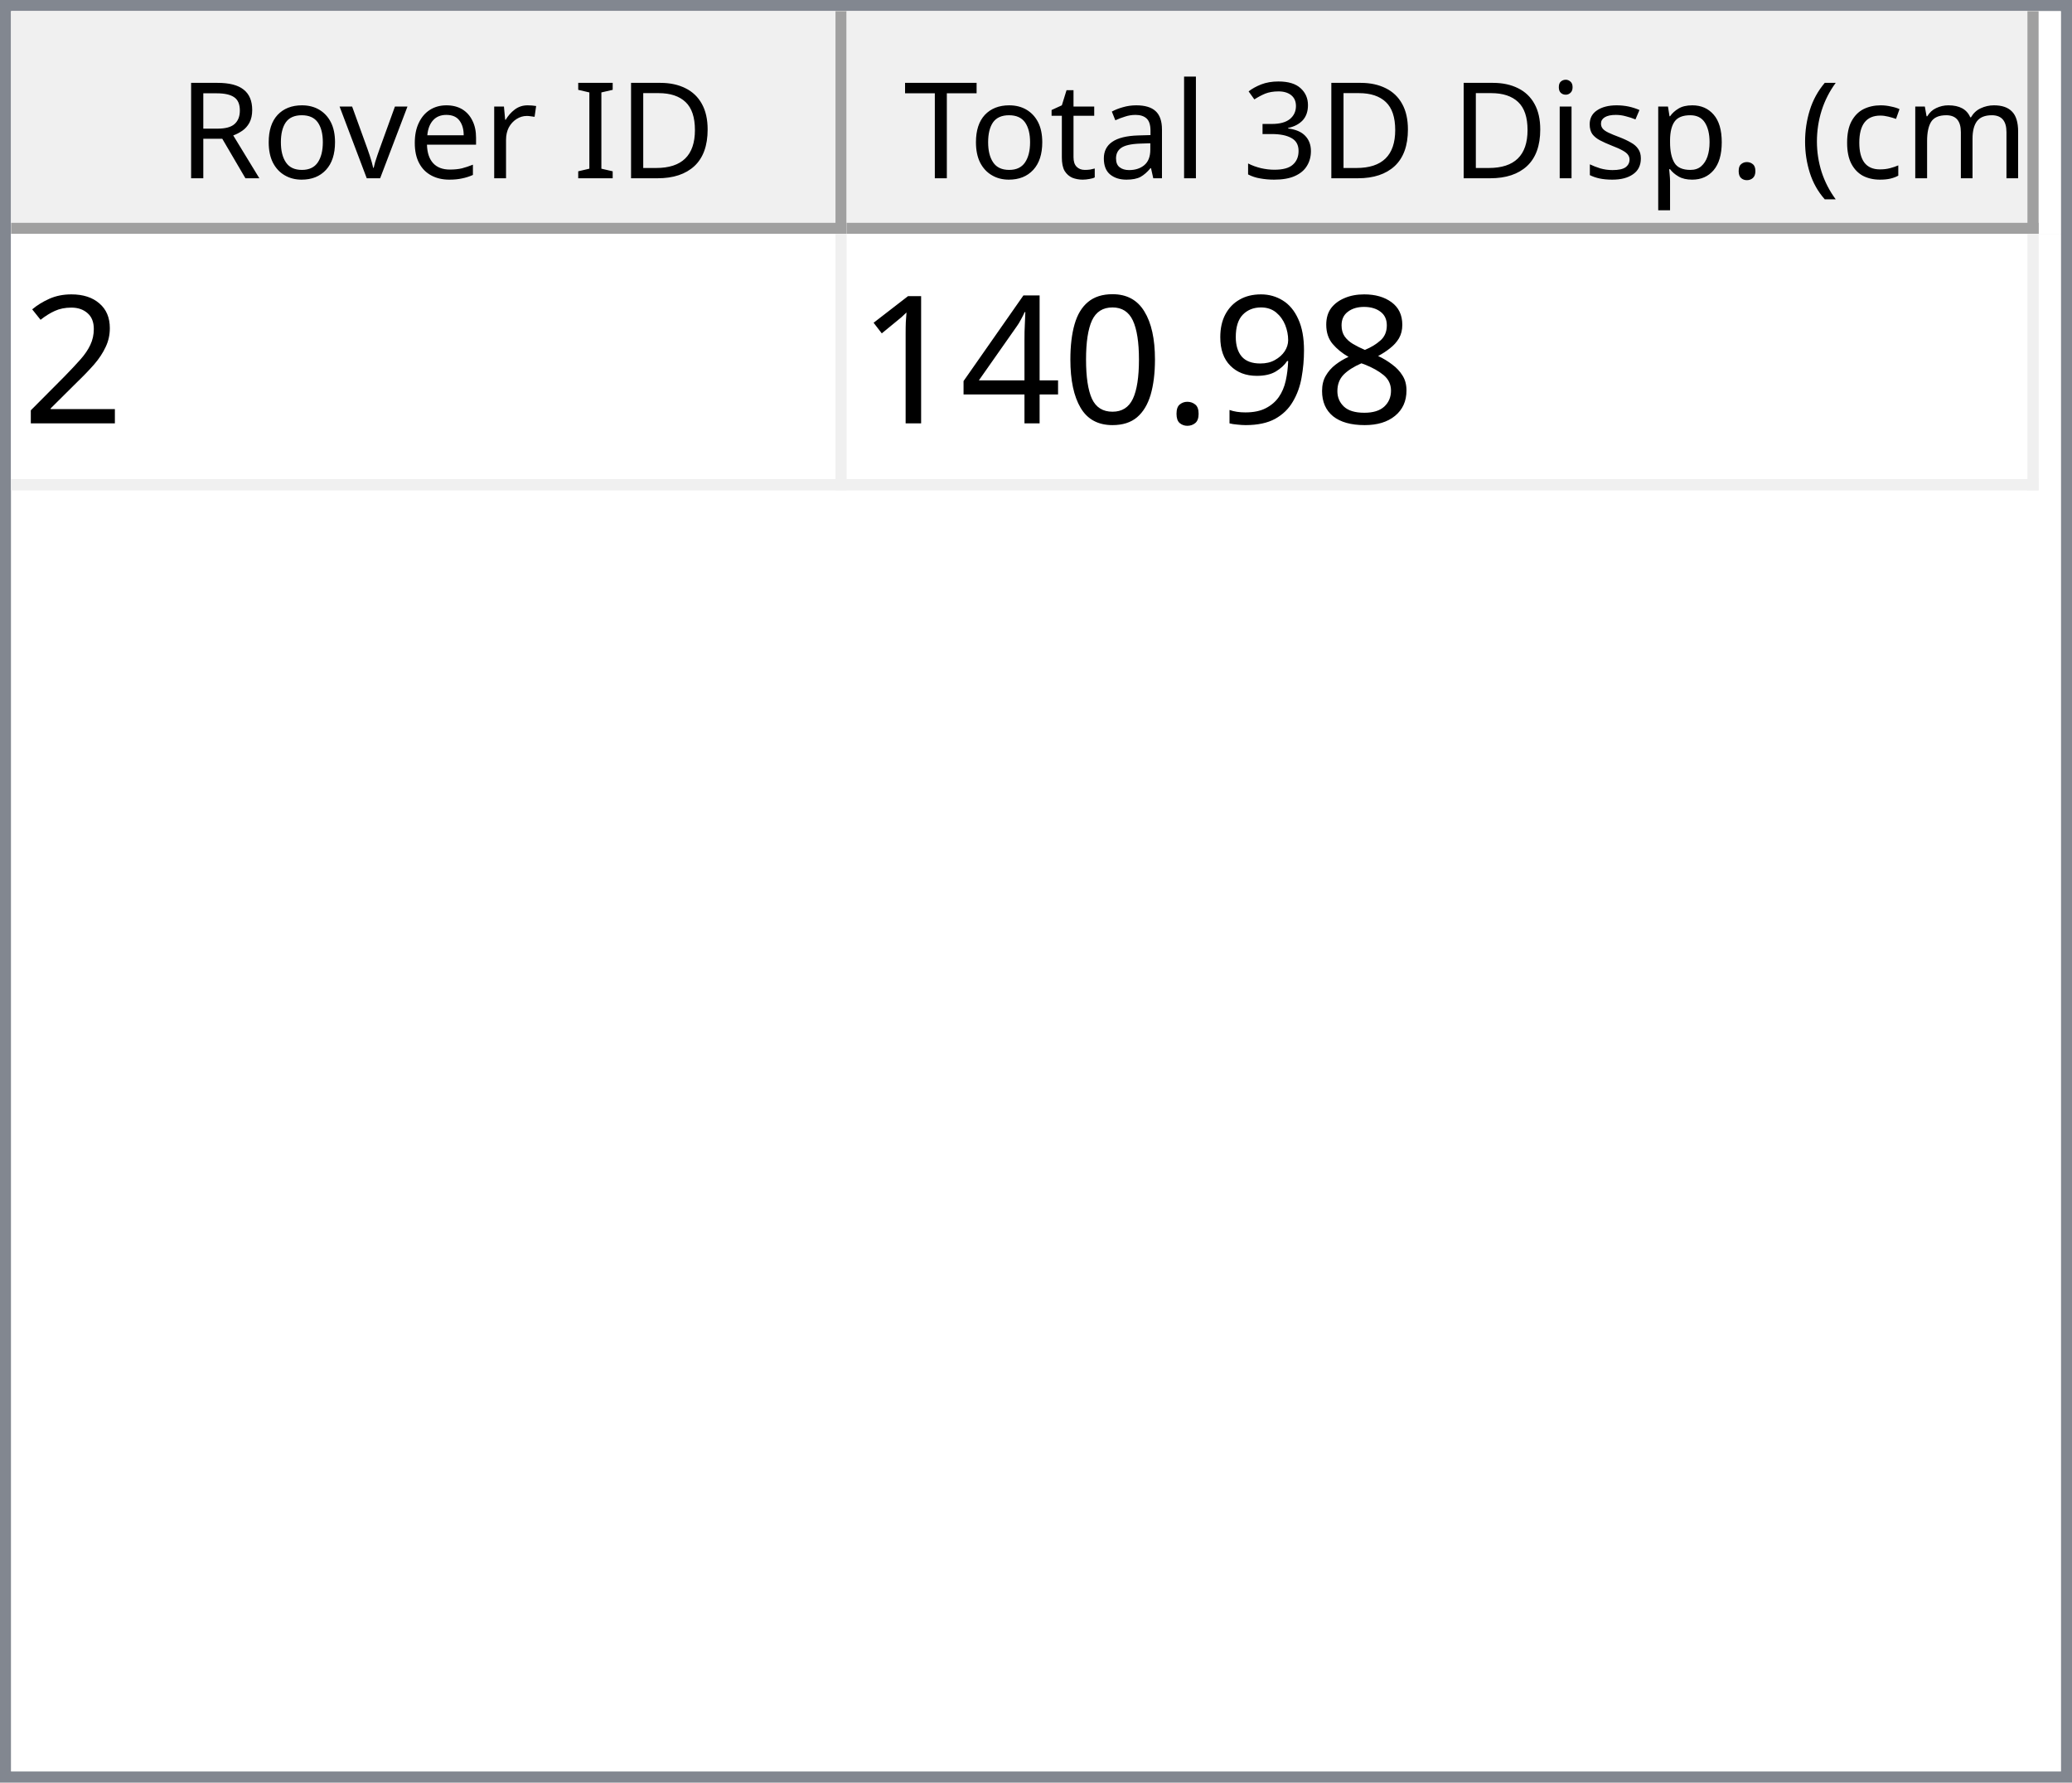
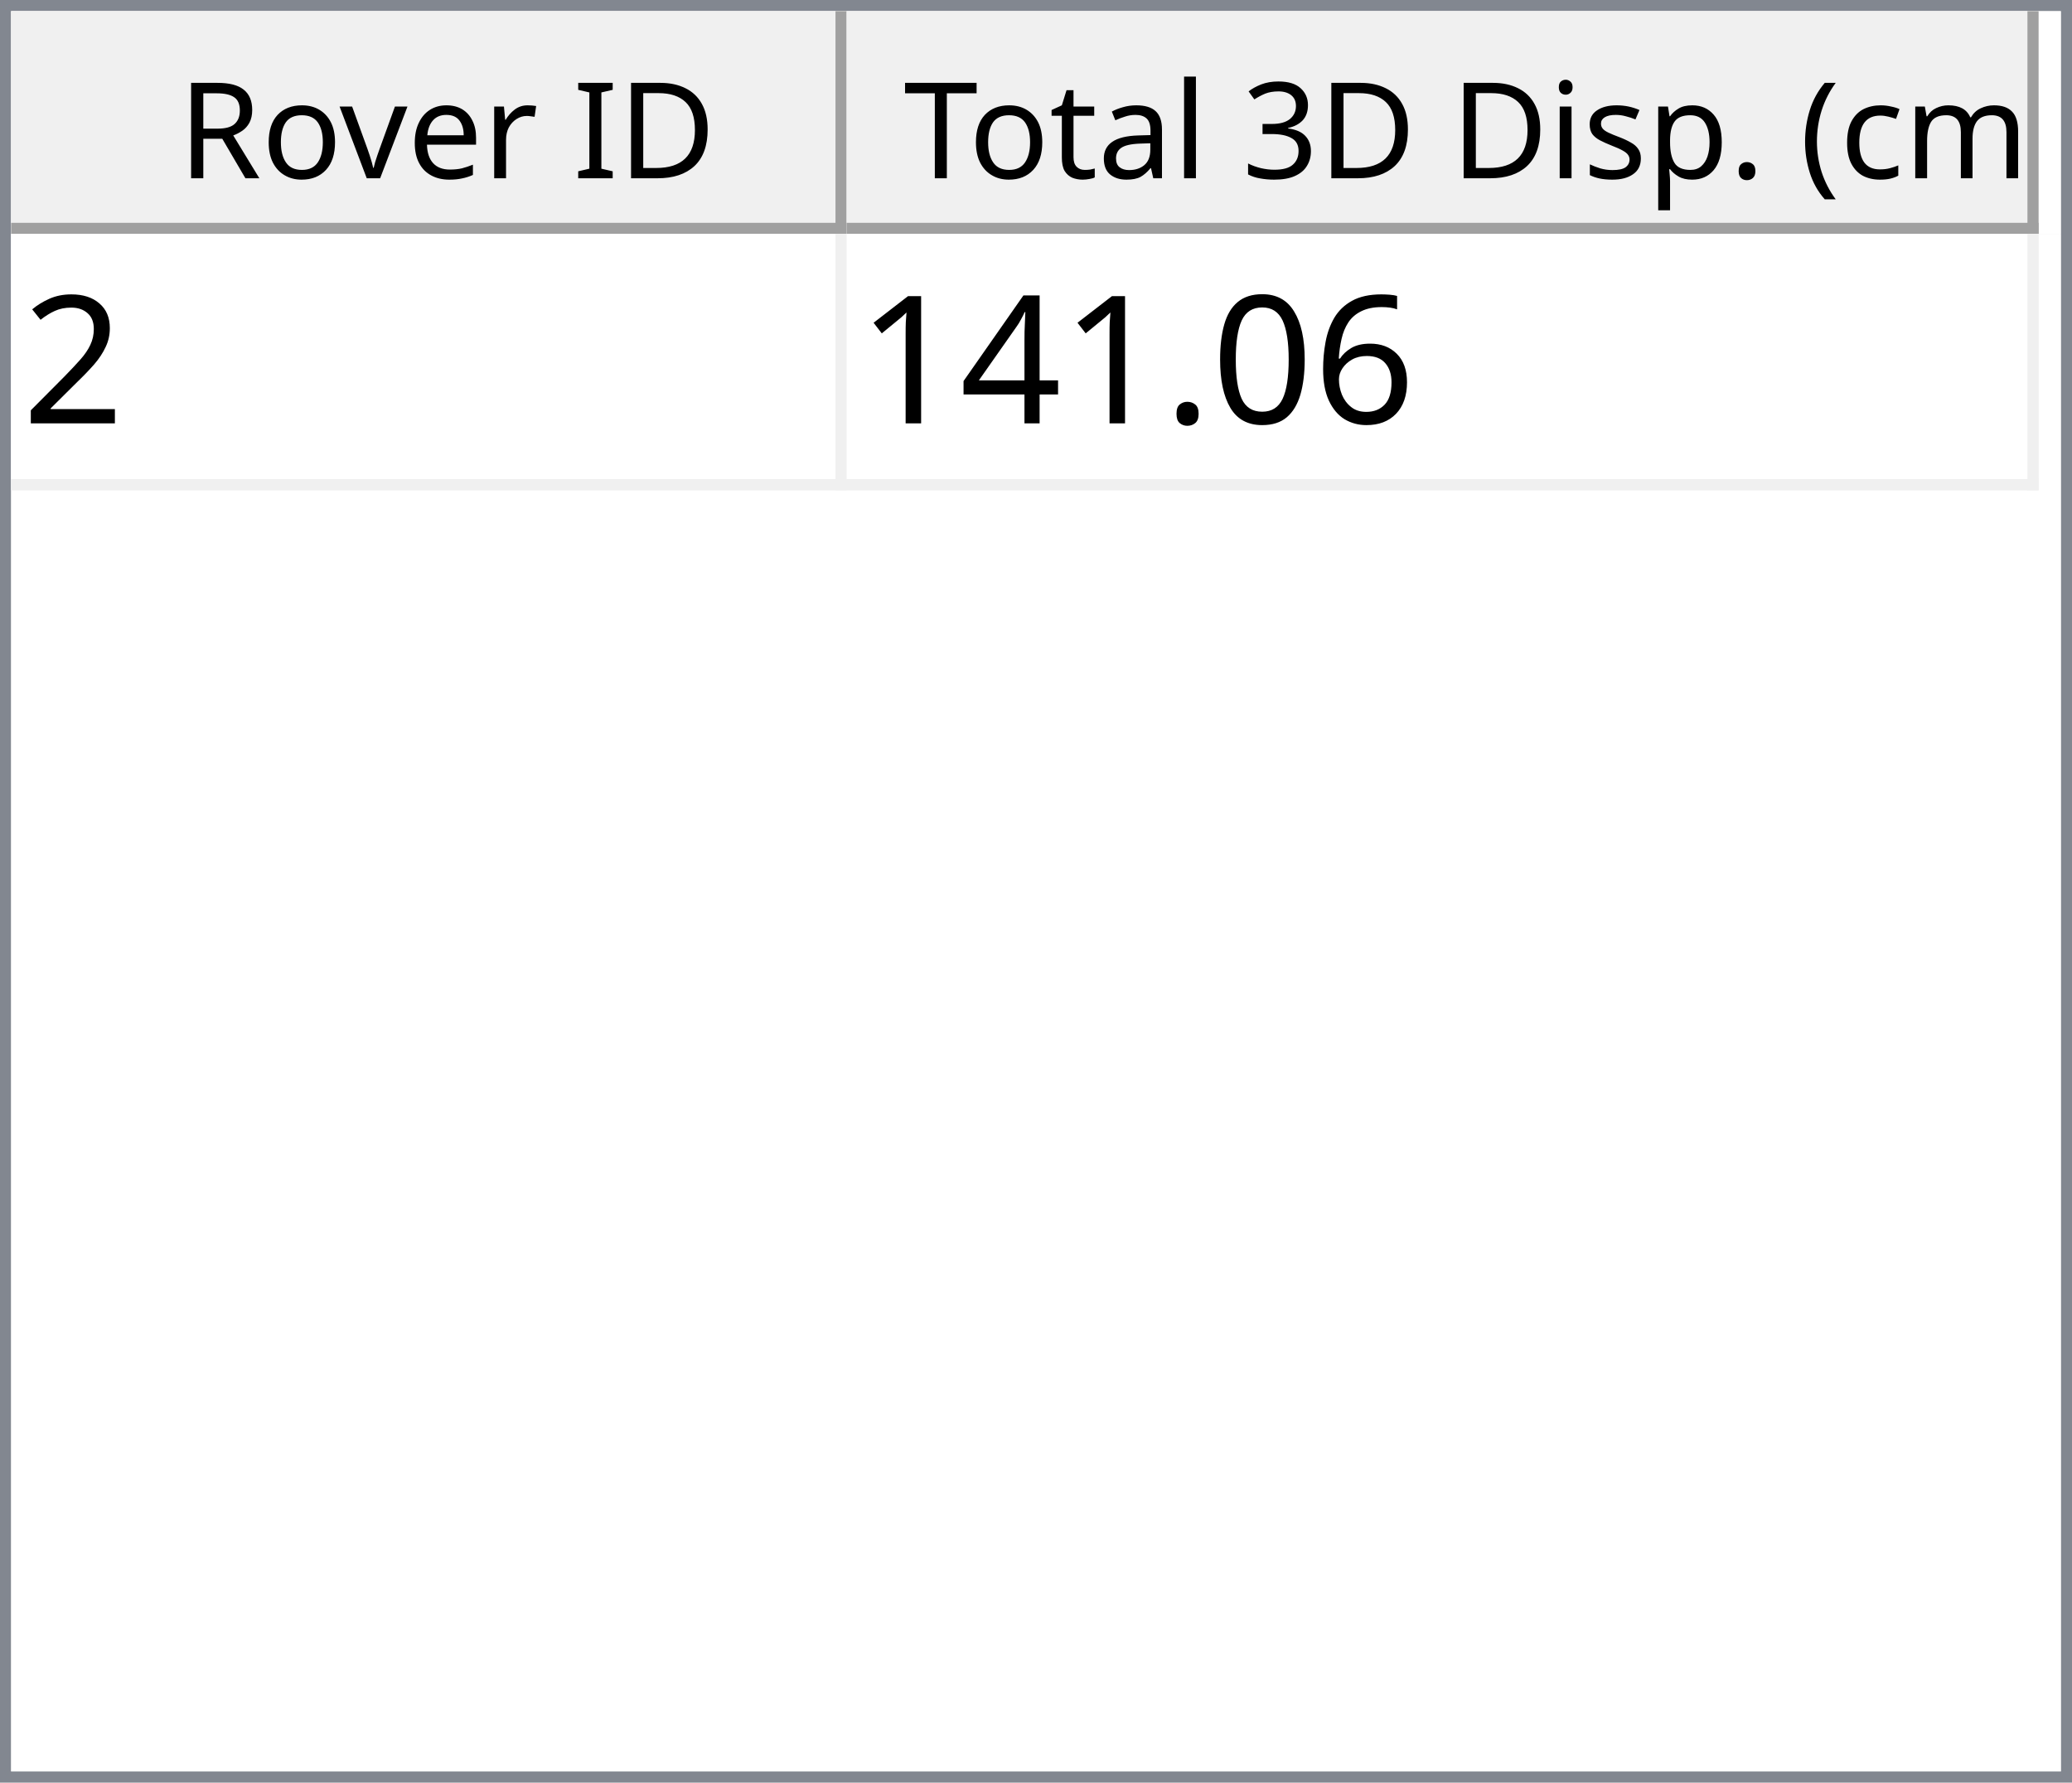
<svg xmlns="http://www.w3.org/2000/svg" style="fill-opacity:1; color-rendering:auto; color-interpolation:auto; text-rendering:auto; stroke:black; stroke-linecap:square; stroke-miterlimit:10; shape-rendering:auto; stroke-opacity:1; fill:black; stroke-dasharray:none; font-weight:normal; stroke-width:1; font-family:'Dialog'; font-style:normal; stroke-linejoin:miter; font-size:12px; stroke-dashoffset:0; image-rendering:auto;" width="186" height="160">
  <defs id="genericDefs" />
  <g>
    <defs id="defs1">
      <clipPath clipPathUnits="userSpaceOnUse" id="clipPath1">
        <path d="M0 0 L186 0 L186 160 L0 160 L0 0 Z" />
      </clipPath>
      <clipPath clipPathUnits="userSpaceOnUse" id="clipPath2">
        <path d="M0 0 L0 160 L186 160 L186 0 Z" />
      </clipPath>
      <clipPath clipPathUnits="userSpaceOnUse" id="clipPath3">
        <path d="M0 0 L0 20 L184 20 L184 0 Z" />
      </clipPath>
      <clipPath clipPathUnits="userSpaceOnUse" id="clipPath4">
        <path d="M0 0 L0 20 L75 20 L75 0 Z" />
      </clipPath>
      <clipPath clipPathUnits="userSpaceOnUse" id="clipPath5">
        <path d="M1 1 L1 19 L74 19 L74 1 Z" />
      </clipPath>
      <clipPath clipPathUnits="userSpaceOnUse" id="clipPath6">
        <path d="M0 0 L0 18 L73 18 L73 0 Z" />
      </clipPath>
      <clipPath clipPathUnits="userSpaceOnUse" id="clipPath7">
        <path d="M-0.5 -0.5 L-0.5 19.5 L74.5 19.5 L74.5 -0.5 Z" />
      </clipPath>
      <clipPath clipPathUnits="userSpaceOnUse" id="clipPath8">
        <path d="M0 0 L0 20 L107 20 L107 0 Z" />
      </clipPath>
      <clipPath clipPathUnits="userSpaceOnUse" id="clipPath9">
        <path d="M1 1 L1 19 L106 19 L106 1 Z" />
      </clipPath>
      <clipPath clipPathUnits="userSpaceOnUse" id="clipPath10">
        <path d="M0 0 L0 18 L105 18 L105 0 Z" />
      </clipPath>
      <clipPath clipPathUnits="userSpaceOnUse" id="clipPath11">
        <path d="M-0.5 -0.5 L-0.5 19.5 L106.5 19.5 L106.5 -0.5 Z" />
      </clipPath>
      <clipPath clipPathUnits="userSpaceOnUse" id="clipPath12">
        <path d="M0 0 L0 138 L184 138 L184 0 Z" />
      </clipPath>
      <clipPath clipPathUnits="userSpaceOnUse" id="clipPath13">
        <path d="M0 0 L0 23 L182 23 L182 0 Z" />
      </clipPath>
      <clipPath clipPathUnits="userSpaceOnUse" id="clipPath14">
        <path d="M-0.5 -0.5 L-0.5 22.5 L181.5 22.5 L181.5 -0.5 Z" />
      </clipPath>
      <clipPath clipPathUnits="userSpaceOnUse" id="clipPath15">
        <path d="M0 0 L0 22 L74 22 L74 0 Z" />
      </clipPath>
      <clipPath clipPathUnits="userSpaceOnUse" id="clipPath16">
        <path d="M0 0 L0 22 L106 22 L106 0 Z" />
      </clipPath>
      <font horiz-adv-x="64.551" id="font1">
        <font-face ascent="107.91" descent="25.098" units-per-em="100" style="font-style:normal; font-family:Segoe UI; font-weight:normal;" />
        <missing-glyph horiz-adv-x="64.551" d="M8.109 0 L8.109 68.266 L56.453 68.266 L56.453 0 L8.109 0 ZM15.328 7.234 L49.219 7.234 L49.219 61.031 L15.328 61.031 L15.328 7.234 Z" />
        <glyph unicode="D" horiz-adv-x="70.117" d="M9.188 0 L9.188 70.016 L28.516 70.016 Q65.531 70.016 65.531 35.891 Q65.531 19.672 55.25 9.836 Q44.969 0 27.734 0 L9.188 0 ZM17.391 62.594 L17.391 7.422 L27.828 7.422 Q41.609 7.422 49.273 14.797 Q56.938 22.172 56.938 35.688 Q56.938 62.594 28.328 62.594 L17.391 62.594 Z" />
        <glyph unicode="I" horiz-adv-x="26.611" d="M17.391 0 L9.188 0 L9.188 70.016 L17.391 70.016 L17.391 0 Z" />
        <glyph unicode=" " horiz-adv-x="27.393" d="" />
        <glyph unicode="r" horiz-adv-x="34.766" d="M34.188 41.891 Q32.078 43.5 28.125 43.5 Q23 43.5 19.555 38.672 Q16.109 33.844 16.109 25.484 L16.109 0 L8.109 0 L8.109 50 L16.109 50 L16.109 39.703 L16.312 39.703 Q18.016 44.969 21.531 47.922 Q25.047 50.875 29.391 50.875 Q32.516 50.875 34.188 50.203 L34.188 41.891 Z" />
        <glyph unicode="e" horiz-adv-x="52.295" d="M48.297 23 L12.984 23 Q13.188 14.656 17.484 10.109 Q21.781 5.562 29.297 5.562 Q37.75 5.562 44.828 11.141 L44.828 3.609 Q38.234 -1.172 27.391 -1.172 Q16.797 -1.172 10.742 5.641 Q4.688 12.453 4.688 24.812 Q4.688 36.469 11.305 43.82 Q17.922 51.172 27.734 51.172 Q37.547 51.172 42.922 44.828 Q48.297 38.484 48.297 27.203 L48.297 23 ZM40.094 29.781 Q40.047 36.719 36.75 40.578 Q33.453 44.438 27.594 44.438 Q21.922 44.438 17.969 40.383 Q14.016 36.328 13.094 29.781 L40.094 29.781 Z" />
        <glyph unicode="v" horiz-adv-x="47.9" d="M47.406 50 L27.484 0 L19.625 0 L0.688 50 L9.469 50 L22.172 13.672 Q23.578 9.672 23.922 6.688 L24.125 6.688 Q24.609 10.453 25.688 13.484 L38.969 50 L47.406 50 Z" />
        <glyph unicode="o" horiz-adv-x="58.594" d="M29 -1.172 Q17.922 -1.172 11.305 5.836 Q4.688 12.844 4.688 24.422 Q4.688 37.016 11.57 44.094 Q18.453 51.172 30.172 51.172 Q41.359 51.172 47.633 44.289 Q53.906 37.406 53.906 25.203 Q53.906 13.234 47.141 6.031 Q40.375 -1.172 29 -1.172 ZM29.594 44.438 Q21.875 44.438 17.383 39.188 Q12.891 33.938 12.891 24.703 Q12.891 15.828 17.43 10.695 Q21.969 5.562 29.594 5.562 Q37.359 5.562 41.531 10.594 Q45.703 15.625 45.703 24.906 Q45.703 34.281 41.531 39.359 Q37.359 44.438 29.594 44.438 Z" />
        <glyph unicode="R" horiz-adv-x="59.814" d="M59.375 0 L49.609 0 L37.891 19.625 Q36.281 22.359 34.766 24.289 Q33.25 26.219 31.664 27.438 Q30.078 28.656 28.25 29.219 Q26.422 29.781 24.125 29.781 L17.391 29.781 L17.391 0 L9.188 0 L9.188 70.016 L30.078 70.016 Q34.672 70.016 38.555 68.867 Q42.438 67.719 45.289 65.375 Q48.141 63.031 49.758 59.547 Q51.375 56.062 51.375 51.375 Q51.375 47.703 50.273 44.656 Q49.172 41.609 47.148 39.211 Q45.125 36.812 42.266 35.133 Q39.406 33.453 35.844 32.516 L35.844 32.328 Q37.594 31.547 38.891 30.547 Q40.188 29.547 41.359 28.18 Q42.531 26.812 43.68 25.078 Q44.828 23.344 46.234 21.047 L59.375 0 ZM17.391 62.594 L17.391 37.203 L28.516 37.203 Q31.594 37.203 34.203 38.133 Q36.812 39.062 38.719 40.797 Q40.625 42.531 41.703 45.047 Q42.781 47.562 42.781 50.688 Q42.781 56.297 39.141 59.445 Q35.5 62.594 28.609 62.594 L17.391 62.594 Z" />
        <glyph unicode=")" horiz-adv-x="30.176" d="M8.297 -15.922 L1.172 -15.922 Q16.406 2.344 16.406 26.812 Q16.406 51.469 1.078 70.016 L8.297 70.016 Q23.531 52.156 23.531 26.703 Q23.531 1.375 8.297 -15.922 Z" />
        <glyph unicode="m" horiz-adv-x="86.133" d="M79.109 0 L71.094 0 L71.094 28.719 Q71.094 37.016 68.531 40.727 Q65.969 44.438 59.906 44.438 Q54.781 44.438 51.195 39.75 Q47.609 35.062 47.609 28.516 L47.609 0 L39.594 0 L39.594 29.688 Q39.594 44.438 28.219 44.438 Q22.953 44.438 19.531 40.016 Q16.109 35.594 16.109 28.516 L16.109 0 L8.109 0 L8.109 50 L16.109 50 L16.109 42.094 L16.312 42.094 Q21.625 51.172 31.844 51.172 Q36.969 51.172 40.773 48.312 Q44.578 45.453 46 40.828 Q51.562 51.172 62.594 51.172 Q79.109 51.172 79.109 30.812 L79.109 0 Z" />
        <glyph unicode="c" horiz-adv-x="46.191" d="M42.188 2.297 Q36.422 -1.172 28.516 -1.172 Q17.828 -1.172 11.258 5.789 Q4.688 12.75 4.688 23.828 Q4.688 36.188 11.766 43.68 Q18.844 51.172 30.672 51.172 Q37.25 51.172 42.281 48.734 L42.281 40.531 Q36.719 44.438 30.375 44.438 Q22.703 44.438 17.797 38.945 Q12.891 33.453 12.891 24.516 Q12.891 15.719 17.508 10.641 Q22.125 5.562 29.891 5.562 Q36.422 5.562 42.188 9.906 L42.188 2.297 Z" />
        <glyph unicode="(" horiz-adv-x="30.176" d="M29.109 -15.922 L21.969 -15.922 Q6.844 1.375 6.844 26.703 Q6.844 52.156 21.969 70.016 L29.203 70.016 Q13.875 51.469 13.875 26.812 Q13.875 2.344 29.109 -15.922 Z" />
        <glyph unicode="." horiz-adv-x="21.68" d="M10.891 -1.078 Q8.641 -1.078 7.055 0.539 Q5.469 2.156 5.469 4.391 Q5.469 6.641 7.055 8.273 Q8.641 9.906 10.891 9.906 Q13.188 9.906 14.797 8.273 Q16.406 6.641 16.406 4.391 Q16.406 2.156 14.797 0.539 Q13.188 -1.078 10.891 -1.078 Z" />
        <glyph unicode="p" horiz-adv-x="58.789" d="M16.312 7.234 L16.109 7.234 L16.109 -23 L8.109 -23 L8.109 50 L16.109 50 L16.109 41.219 L16.312 41.219 Q22.219 51.172 33.594 51.172 Q43.266 51.172 48.688 44.461 Q54.109 37.75 54.109 26.469 Q54.109 13.922 48 6.375 Q41.891 -1.172 31.297 -1.172 Q21.578 -1.172 16.312 7.234 ZM16.109 27.391 L16.109 20.406 Q16.109 14.203 20.141 9.883 Q24.172 5.562 30.375 5.562 Q37.641 5.562 41.773 11.133 Q45.906 16.703 45.906 26.609 Q45.906 34.969 42.047 39.703 Q38.188 44.438 31.594 44.438 Q24.609 44.438 20.359 39.578 Q16.109 34.719 16.109 27.391 Z" />
        <glyph unicode="s" horiz-adv-x="42.432" d="M5.078 1.812 L5.078 10.406 Q11.625 5.562 19.484 5.562 Q30.031 5.562 30.031 12.594 Q30.031 14.594 29.125 15.992 Q28.219 17.391 26.68 18.461 Q25.141 19.531 23.07 20.383 Q21 21.234 18.609 22.172 Q15.281 23.484 12.766 24.828 Q10.25 26.172 8.57 27.859 Q6.891 29.547 6.031 31.695 Q5.172 33.844 5.172 36.719 Q5.172 40.234 6.789 42.945 Q8.406 45.656 11.086 47.484 Q13.766 49.312 17.211 50.242 Q20.656 51.172 24.312 51.172 Q30.812 51.172 35.938 48.922 L35.938 40.828 Q30.422 44.438 23.25 44.438 Q21 44.438 19.195 43.922 Q17.391 43.406 16.094 42.477 Q14.797 41.547 14.086 40.258 Q13.375 38.969 13.375 37.406 Q13.375 35.453 14.086 34.133 Q14.797 32.812 16.164 31.789 Q17.531 30.766 19.484 29.938 Q21.438 29.109 23.922 28.125 Q27.25 26.859 29.883 25.516 Q32.516 24.172 34.375 22.484 Q36.234 20.797 37.234 18.602 Q38.234 16.406 38.234 13.375 Q38.234 9.672 36.602 6.938 Q34.969 4.203 32.234 2.398 Q29.5 0.594 25.93 -0.289 Q22.359 -1.172 18.453 -1.172 Q10.75 -1.172 5.078 1.812 Z" />
        <glyph unicode="i" horiz-adv-x="24.219" d="M12.203 62.703 Q10.062 62.703 8.547 64.164 Q7.031 65.625 7.031 67.875 Q7.031 70.125 8.547 71.609 Q10.062 73.094 12.203 73.094 Q14.406 73.094 15.945 71.609 Q17.484 70.125 17.484 67.875 Q17.484 65.719 15.945 64.211 Q14.406 62.703 12.203 62.703 ZM16.109 0 L8.109 0 L8.109 50 L16.109 50 L16.109 0 Z" />
        <glyph unicode="3" horiz-adv-x="53.906" d="M46.531 19.828 Q46.531 15.094 44.75 11.211 Q42.969 7.328 39.719 4.57 Q36.469 1.812 31.93 0.297 Q27.391 -1.219 21.922 -1.219 Q11.922 -1.219 6 2.594 L6 11.188 Q13.094 5.609 22.219 5.609 Q25.875 5.609 28.828 6.539 Q31.781 7.469 33.906 9.227 Q36.031 10.984 37.18 13.477 Q38.328 15.969 38.328 19.094 Q38.328 32.812 18.797 32.812 L12.984 32.812 L12.984 39.594 L18.5 39.594 Q35.797 39.594 35.797 52.484 Q35.797 64.406 22.609 64.406 Q15.188 64.406 8.688 59.422 L8.688 67.188 Q15.375 71.188 24.609 71.188 Q29 71.188 32.57 69.969 Q36.141 68.75 38.68 66.555 Q41.219 64.359 42.609 61.281 Q44 58.203 44 54.5 Q44 40.672 30.031 36.719 L30.031 36.531 Q33.594 36.141 36.625 34.797 Q39.656 33.453 41.852 31.305 Q44.047 29.156 45.289 26.25 Q46.531 23.344 46.531 19.828 Z" />
        <glyph unicode="l" horiz-adv-x="24.219" d="M16.109 0 L8.109 0 L8.109 74.031 L16.109 74.031 L16.109 0 Z" />
        <glyph unicode="a" horiz-adv-x="50.879" d="M43.891 0 L35.891 0 L35.891 7.812 L35.688 7.812 Q30.469 -1.172 20.312 -1.172 Q12.844 -1.172 8.617 2.781 Q4.391 6.734 4.391 13.281 Q4.391 27.297 20.906 29.594 L35.891 31.688 Q35.891 44.438 25.594 44.438 Q16.547 44.438 9.281 38.281 L9.281 46.484 Q16.656 51.172 26.266 51.172 Q43.891 51.172 43.891 32.516 L43.891 0 ZM35.891 25.297 L23.828 23.641 Q18.266 22.859 15.43 20.875 Q12.594 18.891 12.594 13.875 Q12.594 10.203 15.211 7.883 Q17.828 5.562 22.172 5.562 Q28.125 5.562 32.008 9.742 Q35.891 13.922 35.891 20.312 L35.891 25.297 Z" />
        <glyph unicode="t" horiz-adv-x="33.887" d="M31.297 0.484 Q28.469 -1.078 23.828 -1.078 Q10.688 -1.078 10.688 13.578 L10.688 43.172 L2.094 43.172 L2.094 50 L10.688 50 L10.688 62.203 L18.703 64.797 L18.703 50 L31.297 50 L31.297 43.172 L18.703 43.172 L18.703 14.984 Q18.703 9.969 20.414 7.82 Q22.125 5.672 26.078 5.672 Q29.109 5.672 31.297 7.328 L31.297 0.484 Z" />
        <glyph unicode="T" horiz-adv-x="52.393" d="M50.594 62.594 L30.375 62.594 L30.375 0 L22.172 0 L22.172 62.594 L2 62.594 L2 70.016 L50.594 70.016 L50.594 62.594 Z" />
      </font>
      <font horiz-adv-x="75.0" id="font2">
        <font-face ascent="100.537" descent="21.973" units-per-em="100" style="font-style:normal; font-family:sans-serif; font-weight:normal;" />
        <missing-glyph horiz-adv-x="75.0" d="M12.5 0 L12.5 62.5 L62.5 62.5 L62.5 0 L12.5 0 ZM14.062 1.562 L60.938 1.562 L60.938 60.938 L14.062 60.938 L14.062 1.562 Z" />
        <glyph unicode="2" horiz-adv-x="55.615" d="M50.344 8.453 L50.344 0 L3.031 0 Q2.938 3.172 4.047 6.109 Q5.859 10.938 9.836 15.625 Q13.812 20.312 21.344 26.469 Q33.016 36.031 37.117 41.625 Q41.219 47.219 41.219 52.203 Q41.219 57.422 37.477 61.008 Q33.734 64.594 27.734 64.594 Q21.391 64.594 17.578 60.789 Q13.766 56.984 13.719 50.25 L4.688 51.172 Q5.609 61.281 11.664 66.578 Q17.719 71.875 27.938 71.875 Q38.234 71.875 44.242 66.164 Q50.25 60.453 50.25 52 Q50.25 47.703 48.492 43.555 Q46.734 39.406 42.656 34.812 Q38.578 30.219 29.109 22.219 Q21.188 15.578 18.945 13.211 Q16.703 10.844 15.234 8.453 L50.344 8.453 Z" />
-         <glyph unicode="8" horiz-adv-x="55.615" d="M17.672 38.812 Q12.203 40.828 9.57 44.539 Q6.938 48.25 6.938 53.422 Q6.938 61.234 12.555 66.555 Q18.172 71.875 27.484 71.875 Q36.859 71.875 42.578 66.43 Q48.297 60.984 48.297 53.172 Q48.297 48.188 45.68 44.508 Q43.062 40.828 37.75 38.812 Q44.344 36.672 47.781 31.883 Q51.219 27.094 51.219 20.453 Q51.219 11.281 44.727 5.031 Q38.234 -1.219 27.641 -1.219 Q17.047 -1.219 10.547 5.055 Q4.047 11.328 4.047 20.703 Q4.047 27.688 7.594 32.398 Q11.141 37.109 17.672 38.812 ZM15.922 53.719 Q15.922 48.641 19.195 45.414 Q22.469 42.188 27.688 42.188 Q32.766 42.188 36.016 45.383 Q39.266 48.578 39.266 53.219 Q39.266 58.062 35.914 61.359 Q32.562 64.656 27.594 64.656 Q22.562 64.656 19.242 61.43 Q15.922 58.203 15.922 53.719 ZM13.094 20.656 Q13.094 16.891 14.875 13.375 Q16.656 9.859 20.172 7.93 Q23.688 6 27.734 6 Q34.031 6 38.133 10.055 Q42.234 14.109 42.234 20.359 Q42.234 26.703 38.016 30.859 Q33.797 35.016 27.438 35.016 Q21.234 35.016 17.164 30.914 Q13.094 26.812 13.094 20.656 Z" />
-         <glyph unicode="9" horiz-adv-x="55.615" d="M5.469 16.547 L13.922 17.328 Q14.984 11.375 18.016 8.688 Q21.047 6 25.781 6 Q29.828 6 32.883 7.859 Q35.938 9.719 37.891 12.82 Q39.844 15.922 41.164 21.195 Q42.484 26.469 42.484 31.938 Q42.484 32.516 42.438 33.688 Q39.797 29.5 35.234 26.883 Q30.672 24.266 25.344 24.266 Q16.453 24.266 10.305 30.711 Q4.156 37.156 4.156 47.703 Q4.156 58.594 10.578 65.234 Q17 71.875 26.656 71.875 Q33.641 71.875 39.43 68.117 Q45.219 64.359 48.219 57.398 Q51.219 50.438 51.219 37.25 Q51.219 23.531 48.242 15.406 Q45.266 7.281 39.383 3.031 Q33.5 -1.219 25.594 -1.219 Q17.188 -1.219 11.867 3.445 Q6.547 8.109 5.469 16.547 ZM41.453 48.141 Q41.453 55.719 37.43 60.156 Q33.406 64.594 27.734 64.594 Q21.875 64.594 17.531 59.812 Q13.188 55.031 13.188 47.406 Q13.188 40.578 17.312 36.305 Q21.438 32.031 27.484 32.031 Q33.594 32.031 37.523 36.305 Q41.453 40.578 41.453 48.141 Z" />
+         <glyph unicode="6" horiz-adv-x="55.615" d="M49.75 54.047 L41.016 53.375 Q39.844 58.547 37.703 60.891 Q34.125 64.656 28.906 64.656 Q24.703 64.656 21.531 62.312 Q17.391 59.281 14.992 53.469 Q12.594 47.656 12.5 36.922 Q15.672 41.75 20.266 44.094 Q24.859 46.438 29.891 46.438 Q38.672 46.438 44.852 39.969 Q51.031 33.5 51.031 23.25 Q51.031 16.5 48.125 10.719 Q45.219 4.938 40.141 1.859 Q35.062 -1.219 28.609 -1.219 Q17.625 -1.219 10.695 6.859 Q3.766 14.938 3.766 33.5 Q3.766 54.25 11.422 63.672 Q18.109 71.875 29.438 71.875 Q37.891 71.875 43.289 67.141 Q48.688 62.406 49.75 54.047 ZM13.875 23.188 Q13.875 18.656 15.797 14.508 Q17.719 10.359 21.188 8.18 Q24.656 6 28.469 6 Q34.031 6 38.039 10.492 Q42.047 14.984 42.047 22.703 Q42.047 30.125 38.086 34.398 Q34.125 38.672 28.125 38.672 Q22.172 38.672 18.023 34.398 Q13.875 30.125 13.875 23.188 Z" />
+         <glyph unicode="0" horiz-adv-x="55.615" d="M4.156 35.297 Q4.156 48 6.766 55.742 Q9.375 63.484 14.523 67.68 Q19.672 71.875 27.484 71.875 Q33.25 71.875 37.594 69.555 Q41.938 67.234 44.773 62.867 Q47.609 58.5 49.219 52.227 Q50.828 45.953 50.828 35.297 Q50.828 22.703 48.242 14.969 Q45.656 7.234 40.508 3.008 Q35.359 -1.219 27.484 -1.219 Q17.141 -1.219 11.234 6.203 Q4.156 15.141 4.156 35.297 ZM13.188 35.297 Q13.188 17.672 17.312 11.836 Q21.438 6 27.484 6 Q33.547 6 37.672 11.859 Q41.797 17.719 41.797 35.297 Q41.797 52.984 37.672 58.789 Q33.547 64.594 27.391 64.594 Q21.344 64.594 17.719 59.469 Q13.188 52.938 13.188 35.297 Z" />
        <glyph unicode="." horiz-adv-x="27.783" d="M9.078 0 L9.078 10.016 L19.094 10.016 L19.094 0 L9.078 0 Z" />
-         <glyph unicode="0" horiz-adv-x="55.615" d="M4.156 35.297 Q4.156 48 6.766 55.742 Q9.375 63.484 14.523 67.68 Q19.672 71.875 27.484 71.875 Q33.25 71.875 37.594 69.555 Q41.938 67.234 44.773 62.867 Q47.609 58.5 49.219 52.227 Q50.828 45.953 50.828 35.297 Q50.828 22.703 48.242 14.969 Q45.656 7.234 40.508 3.008 Q35.359 -1.219 27.484 -1.219 Q17.141 -1.219 11.234 6.203 Q4.156 15.141 4.156 35.297 ZM13.188 35.297 Q13.188 17.672 17.312 11.836 Q21.438 6 27.484 6 Q33.547 6 37.672 11.859 Q41.797 17.719 41.797 35.297 Q41.797 52.984 37.672 58.789 Q33.547 64.594 27.391 64.594 Q21.344 64.594 17.719 59.469 Q13.188 52.938 13.188 35.297 Z" />
        <glyph unicode="4" horiz-adv-x="55.615" d="M32.328 0 L32.328 17.141 L1.266 17.141 L1.266 25.203 L33.938 71.578 L41.109 71.578 L41.109 25.203 L50.781 25.203 L50.781 17.141 L41.109 17.141 L41.109 0 L32.328 0 ZM32.328 25.203 L32.328 57.469 L9.906 25.203 L32.328 25.203 Z" />
        <glyph unicode="1" horiz-adv-x="55.615" d="M37.25 0 L28.469 0 L28.469 56 Q25.297 52.984 20.141 49.953 Q14.984 46.922 10.891 45.406 L10.891 53.906 Q18.266 57.375 23.781 62.305 Q29.297 67.234 31.594 71.875 L37.25 71.875 L37.25 0 Z" />
      </font>
    </defs>
    <g style="fill:white; stroke:white;">
      <rect x="0" y="0" width="186" style="clip-path:url(#clipPath1); stroke:none;" height="160" />
    </g>
    <g style="fill:white; text-rendering:optimizeSpeed; color-rendering:optimizeSpeed; image-rendering:optimizeSpeed; shape-rendering:crispEdges; stroke:white; color-interpolation:sRGB;">
      <rect x="0" width="186" height="160" y="0" style="stroke:none;" />
      <path style="stroke:none;" d="M0 160 L186 160 L186 0 L0 0 Z" />
    </g>
    <g style="fill:rgb(240,240,240); font-family:'Segoe UI'; stroke:rgb(240,240,240);">
      <rect x="0" y="0" width="186" style="clip-path:url(#clipPath2); stroke:none;" height="160" />
    </g>
    <g style="fill:rgb(130,135,144); font-family:'Segoe UI'; stroke:rgb(130,135,144);">
      <path d="M0 0 L186 0 L186 160 L0 160 L0 0 ZM1 1 L185 1 L185 159 L1 159 L1 1 Z" style="fill-rule:evenodd; clip-path:url(#clipPath2); stroke:none;" />
    </g>
    <g style="fill:white; font-family:'Segoe UI'; stroke:white;" transform="translate(1,1)">
      <rect x="0" y="0" width="184" style="clip-path:url(#clipPath3); stroke:none;" height="20" />
    </g>
    <g style="fill:rgb(240,240,240); font-family:'Segoe UI'; stroke:rgb(240,240,240);" transform="translate(1,1)">
      <rect x="0" y="0" width="75" style="clip-path:url(#clipPath4); stroke:none;" height="20" />
    </g>
    <g style="font-family:'Segoe UI';" transform="translate(2,2)">
      <text x="14" xml:space="preserve" y="14" style="clip-path:url(#clipPath6); stroke:none;">Rover ID</text>
    </g>
    <g style="fill:rgb(160,160,160); font-family:'Segoe UI'; stroke:rgb(160,160,160); stroke-linejoin:bevel;" transform="translate(1.5,1.5)">
      <line x1="74" x2="74" y1="0" style="fill:none; clip-path:url(#clipPath7);" y2="19" />
    </g>
    <g style="fill:rgb(160,160,160); font-family:'Segoe UI'; stroke:rgb(160,160,160); stroke-linejoin:bevel;" transform="matrix(1,0,0,1,1,1) translate(0.5,0.5)">
      <line x1="0" x2="74" y1="19" style="fill:none; clip-path:url(#clipPath7);" y2="19" />
    </g>
    <g style="fill:rgb(240,240,240); font-family:'Segoe UI'; stroke:rgb(240,240,240);" transform="translate(76,1)">
      <rect x="0" y="0" width="107" style="clip-path:url(#clipPath8); stroke:none;" height="20" />
    </g>
    <g style="font-family:'Segoe UI';" transform="translate(77,2)">
      <text x="1" xml:space="preserve" y="14" style="clip-path:url(#clipPath10); stroke:none;"> Total 3D Disp. (cm)</text>
    </g>
    <g style="fill:rgb(160,160,160); font-family:'Segoe UI'; stroke:rgb(160,160,160); stroke-linejoin:bevel;" transform="translate(76.5,1.5)">
      <line x1="106" x2="106" y1="0" style="fill:none; clip-path:url(#clipPath11);" y2="19" />
    </g>
    <g style="fill:rgb(160,160,160); font-family:'Segoe UI'; stroke:rgb(160,160,160); stroke-linejoin:bevel;" transform="matrix(1,0,0,1,76,1) translate(0.5,0.5)">
      <line x1="0" x2="106" y1="19" style="fill:none; clip-path:url(#clipPath11);" y2="19" />
    </g>
    <g style="fill:white; font-family:'Segoe UI'; stroke:white;" transform="translate(1,21)">
      <rect x="0" y="0" width="184" style="clip-path:url(#clipPath12); stroke:none;" height="138" />
    </g>
    <g style="fill:rgb(240,240,240); font-size:16px; font-family:sans-serif; stroke:rgb(240,240,240);" transform="translate(1,21)">
      <rect x="0" y="0" width="182" style="clip-path:url(#clipPath13); stroke:none;" height="23" />
      <line transform="translate(0.5,0.5)" x1="0" x2="181" y1="22" style="clip-path:url(#clipPath14); fill:none; stroke-linejoin:bevel;" y2="22" />
    </g>
    <g transform="matrix(1,0,0,1,1,21) translate(0.5,0.5)" style="fill:rgb(240,240,240); font-size:16px; font-family:sans-serif; stroke:rgb(240,240,240); stroke-linejoin:bevel;">
      <line x1="74" x2="74" y1="0" style="fill:none; clip-path:url(#clipPath14);" y2="22" />
    </g>
    <g transform="matrix(1,0,0,1,1,21) translate(0.5,0.5)" style="fill:rgb(240,240,240); font-size:16px; font-family:sans-serif; stroke:rgb(240,240,240); stroke-linejoin:bevel;">
      <line x1="181" x2="181" y1="0" style="fill:none; clip-path:url(#clipPath14);" y2="22" />
    </g>
    <g style="fill:white; font-size:16px; font-family:sans-serif; stroke:white;" transform="matrix(1,0,0,1,1,21)">
      <rect x="0" y="0" width="74" style="clip-path:url(#clipPath15); stroke:none;" height="22" />
      <text x="1" y="17" style="fill:black; clip-path:url(#clipPath15); stroke:none;" xml:space="preserve">2</text>
    </g>
    <g style="fill:white; font-size:16px; font-family:sans-serif; stroke:white;" transform="matrix(1,0,0,1,1,21) translate(75,0)">
      <rect x="0" y="0" width="106" style="clip-path:url(#clipPath16); stroke:none;" height="22" />
-       <text x="1" y="17" style="fill:black; clip-path:url(#clipPath16); stroke:none;" xml:space="preserve">140.98</text>
+       <text x="1" y="17" style="fill:black; clip-path:url(#clipPath16); stroke:none;" xml:space="preserve">141.06</text>
    </g>
  </g>
</svg>
